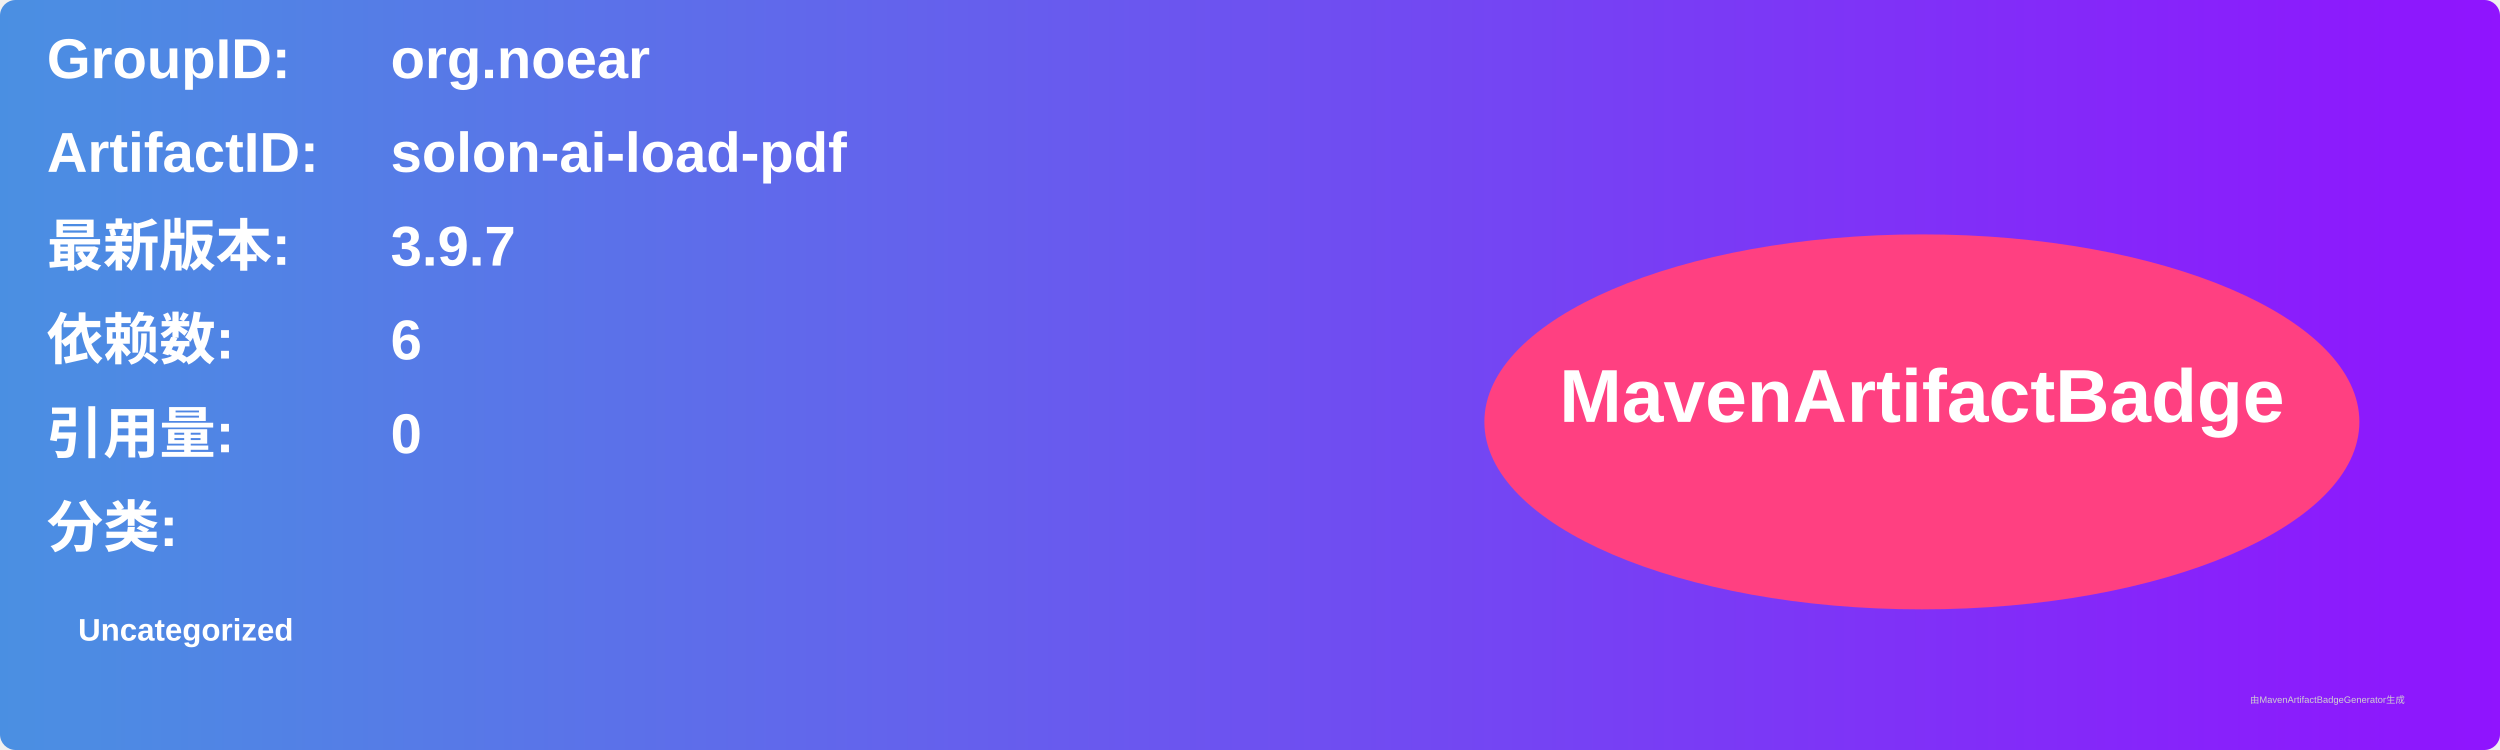
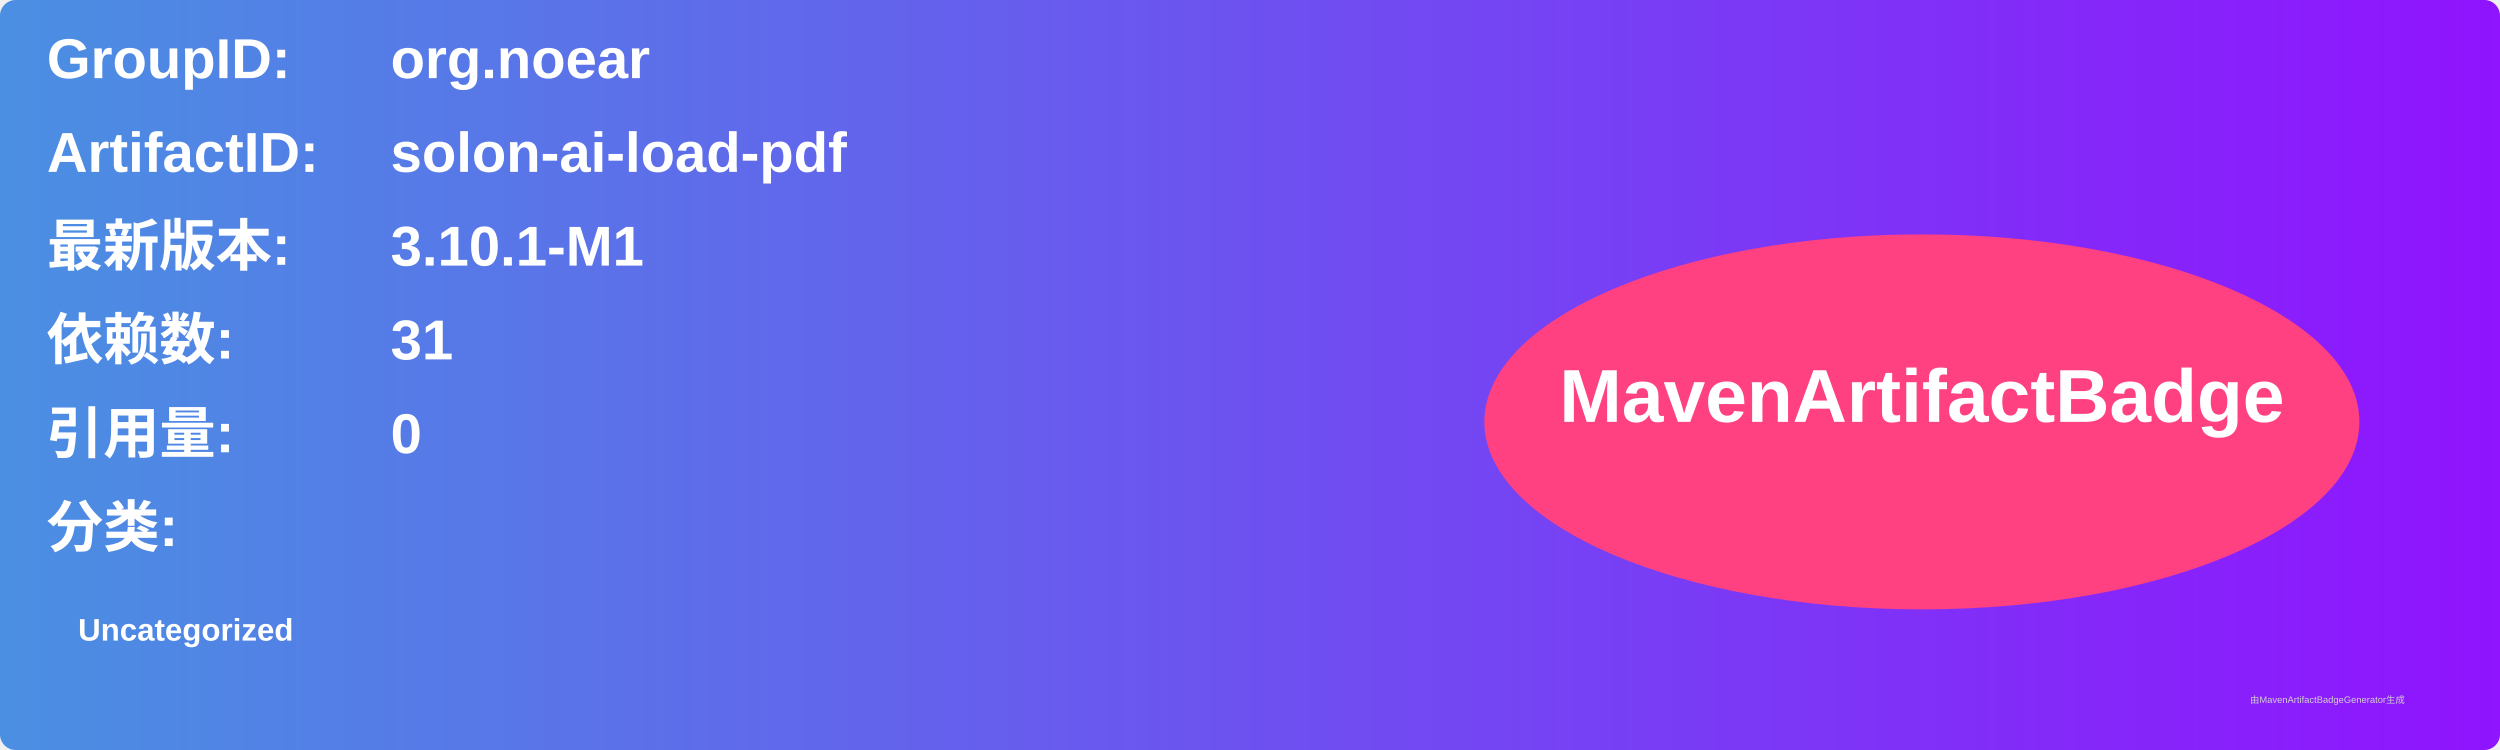
<svg xmlns="http://www.w3.org/2000/svg" width="800" height="240" viewBox="0 0 800 240">
  <linearGradient id="grad" x1="0%" y1="0%" x2="100%" y2="0%">
    <stop offset="0%" stop-color="#4a90e2" />
    <stop offset="100%" stop-color="#9013fe" />
  </linearGradient>
  <rect width="100%" height="100%" rx="5" ry="5" fill="url(#grad)" />
  <g transform="translate(15, 15)">
    <text x="0" y="10" font-family="Arial" font-size="18" fill="white" font-weight="bold" width="260">GroupID:</text>
    <text x="110" y="10" font-family="Arial" font-size="18" fill="white" font-weight="bold" width="460">org.noear</text>
    <text x="0" y="40" font-family="Arial" font-size="18" fill="white" font-weight="bold" width="260">ArtifactID:</text>
    <text x="110" y="40" font-family="Arial" font-size="18" fill="white" font-weight="bold" width="460">solon-ai-load-pdf</text>
    <text x="0" y="70" font-family="Arial" font-size="18" fill="white" font-weight="bold">最新版本:</text>
    <text x="110" y="70" font-family="Arial" font-size="18" fill="white" font-weight="bold">
-       <tspan font-weight="bold">3.9.7</tspan>
+       <tspan font-weight="bold">3.10.1-M1</tspan>
    </text>
    <text x="0" y="100" font-family="Arial" font-size="18" fill="white" font-weight="bold">依赖数: </text>
    <text x="110" y="100" font-family="Arial" font-size="18" fill="white">
-       <tspan font-weight="bold">6</tspan>
+       <tspan font-weight="bold">31</tspan>
    </text>
    <text x="0" y="130" font-family="Arial" font-size="18" fill="white" font-weight="bold">引用量: </text>
    <text x="110" y="130" font-family="Arial" font-size="18" fill="white">
      <tspan font-weight="bold">0</tspan>
    </text>
    <text x="0" y="160" font-family="Arial" font-size="18" fill="white" font-weight="bold">分类:</text>
    <text x="10" y="190" font-family="Arial" font-size="10" fill="white">
      <tspan font-weight="bold">Uncategorized</tspan>
    </text>
    <ellipse cx="600" cy="120" rx="140" ry="60" fill="#ff4081" />
    <text x="600" y="120" text-anchor="middle" font-family="Arial" font-size="24" fill="white" font-weight="bold">MavenArtifactBadge</text>
  </g>
  <text x="720" y="225" font-family="Arial" font-size="3" fill="#d0d0d0">由MavenArtifactBadgeGenerator生成</text>
</svg>
